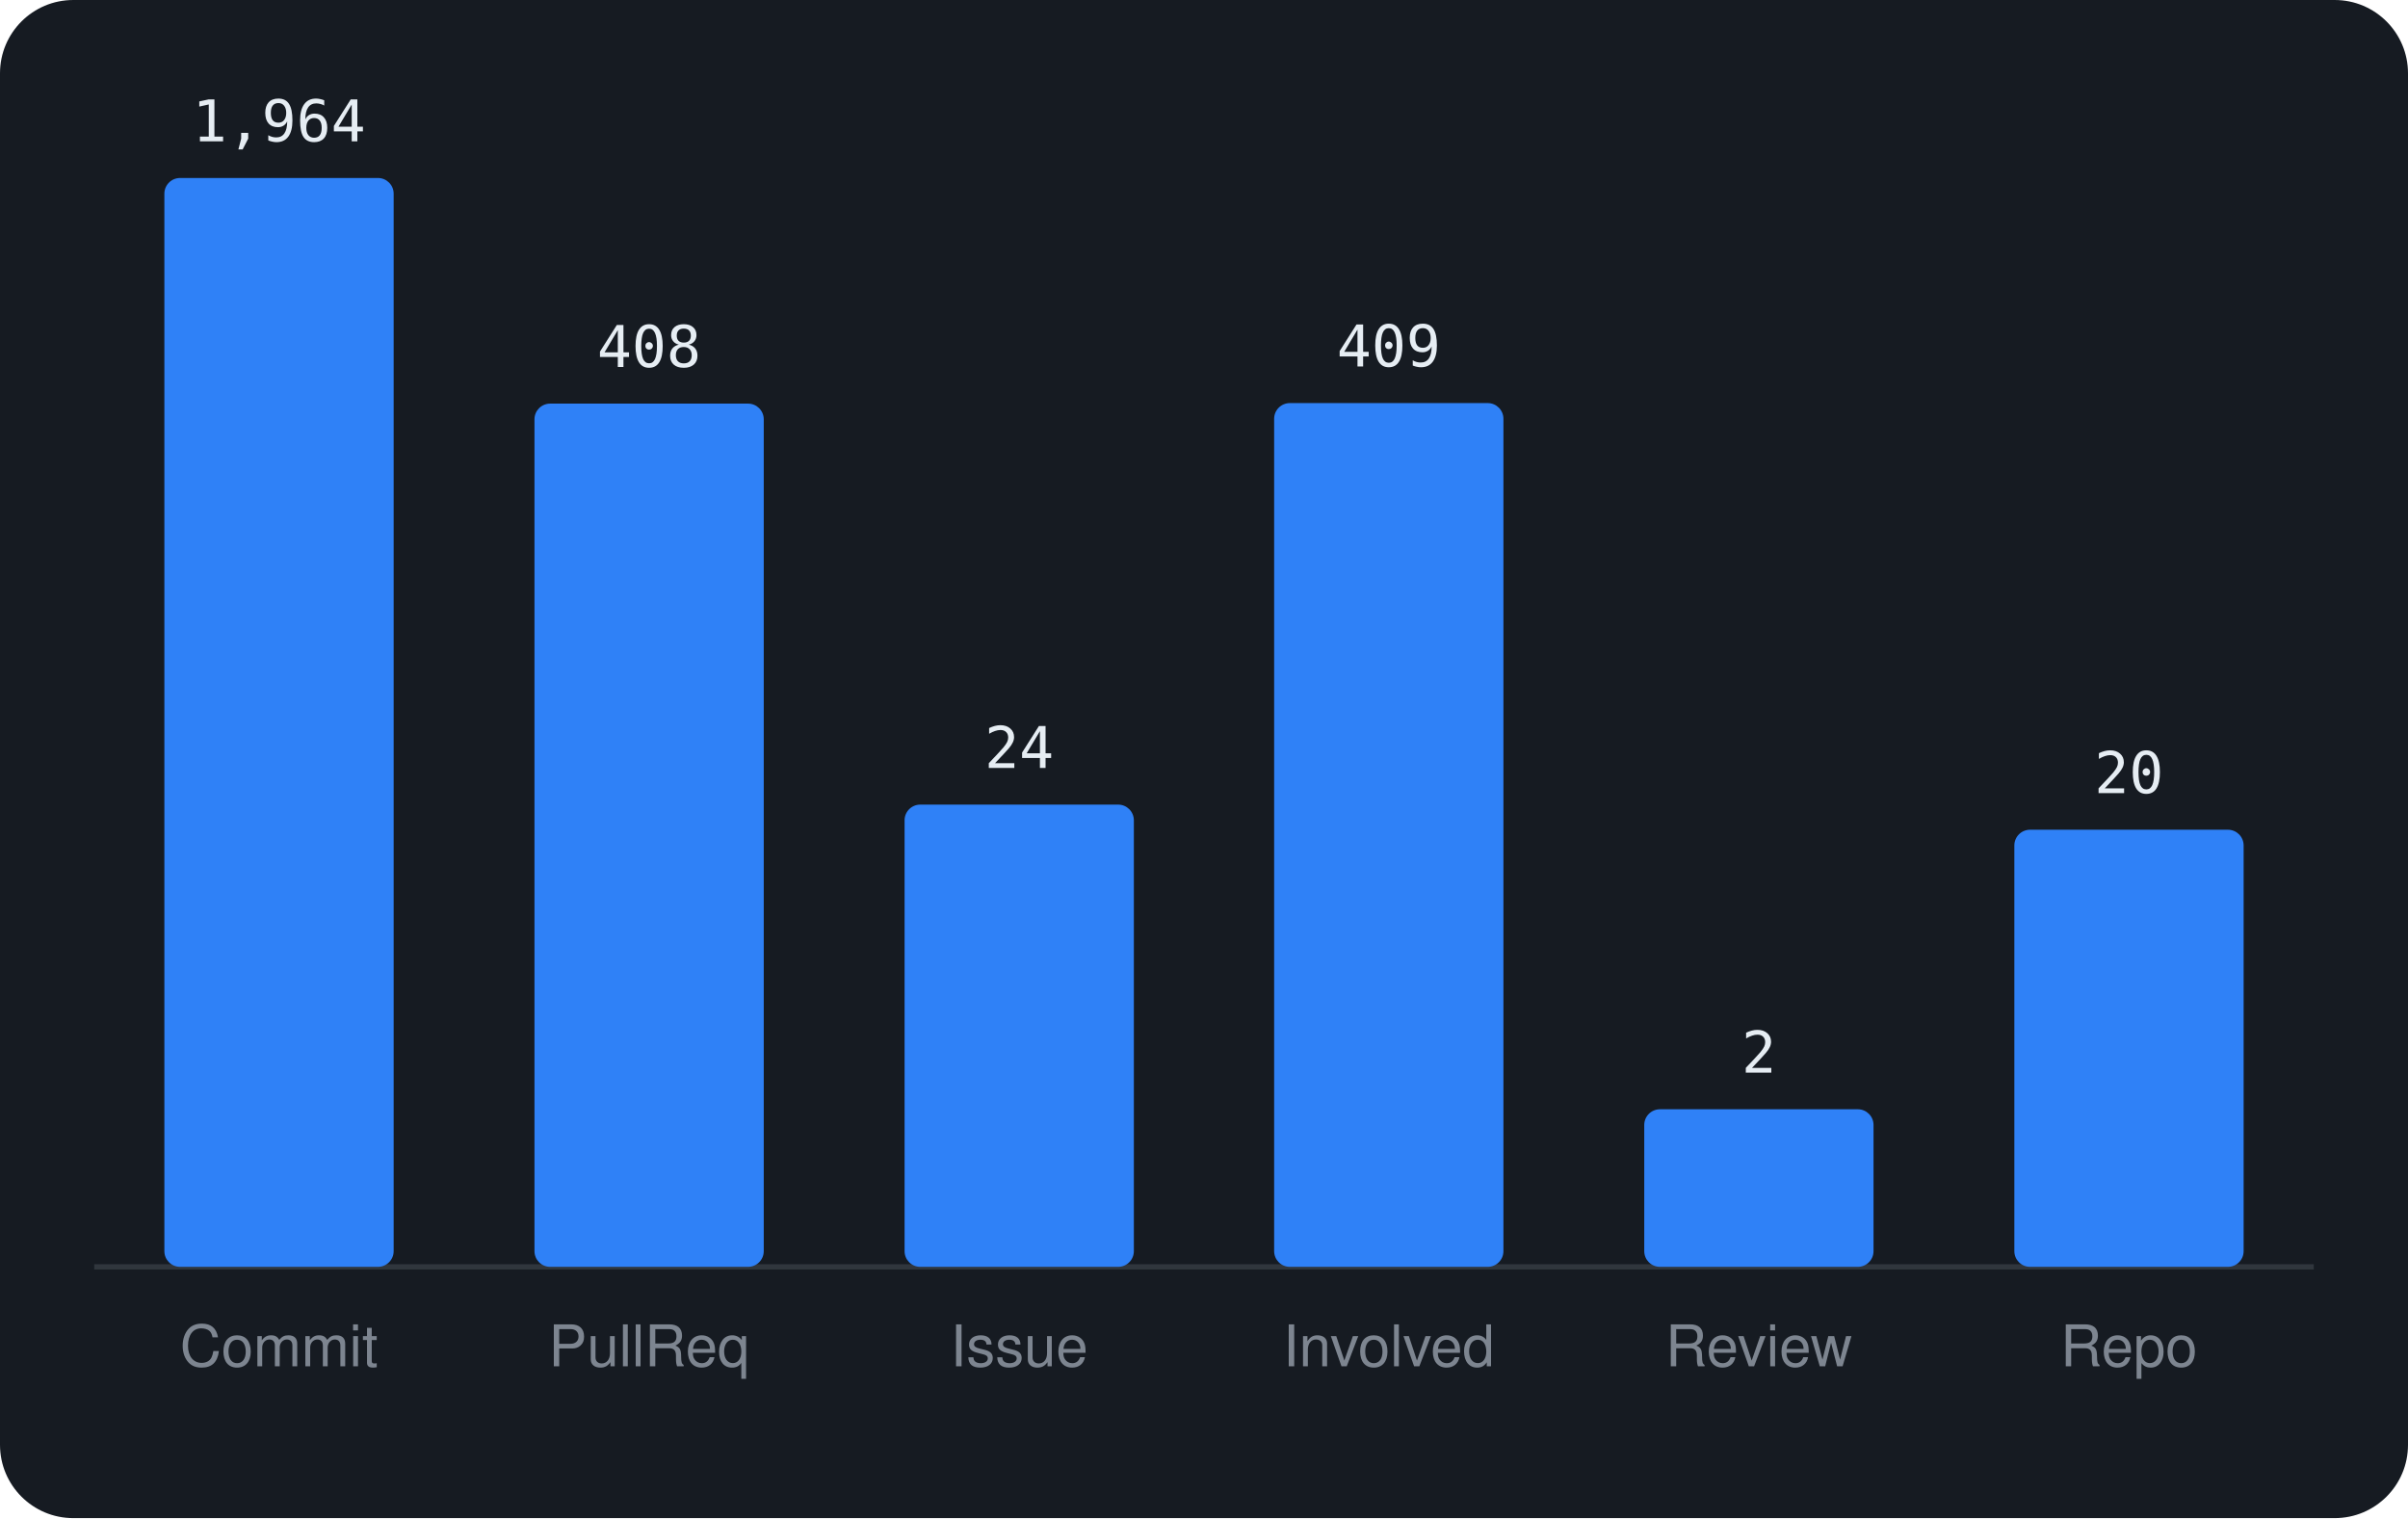
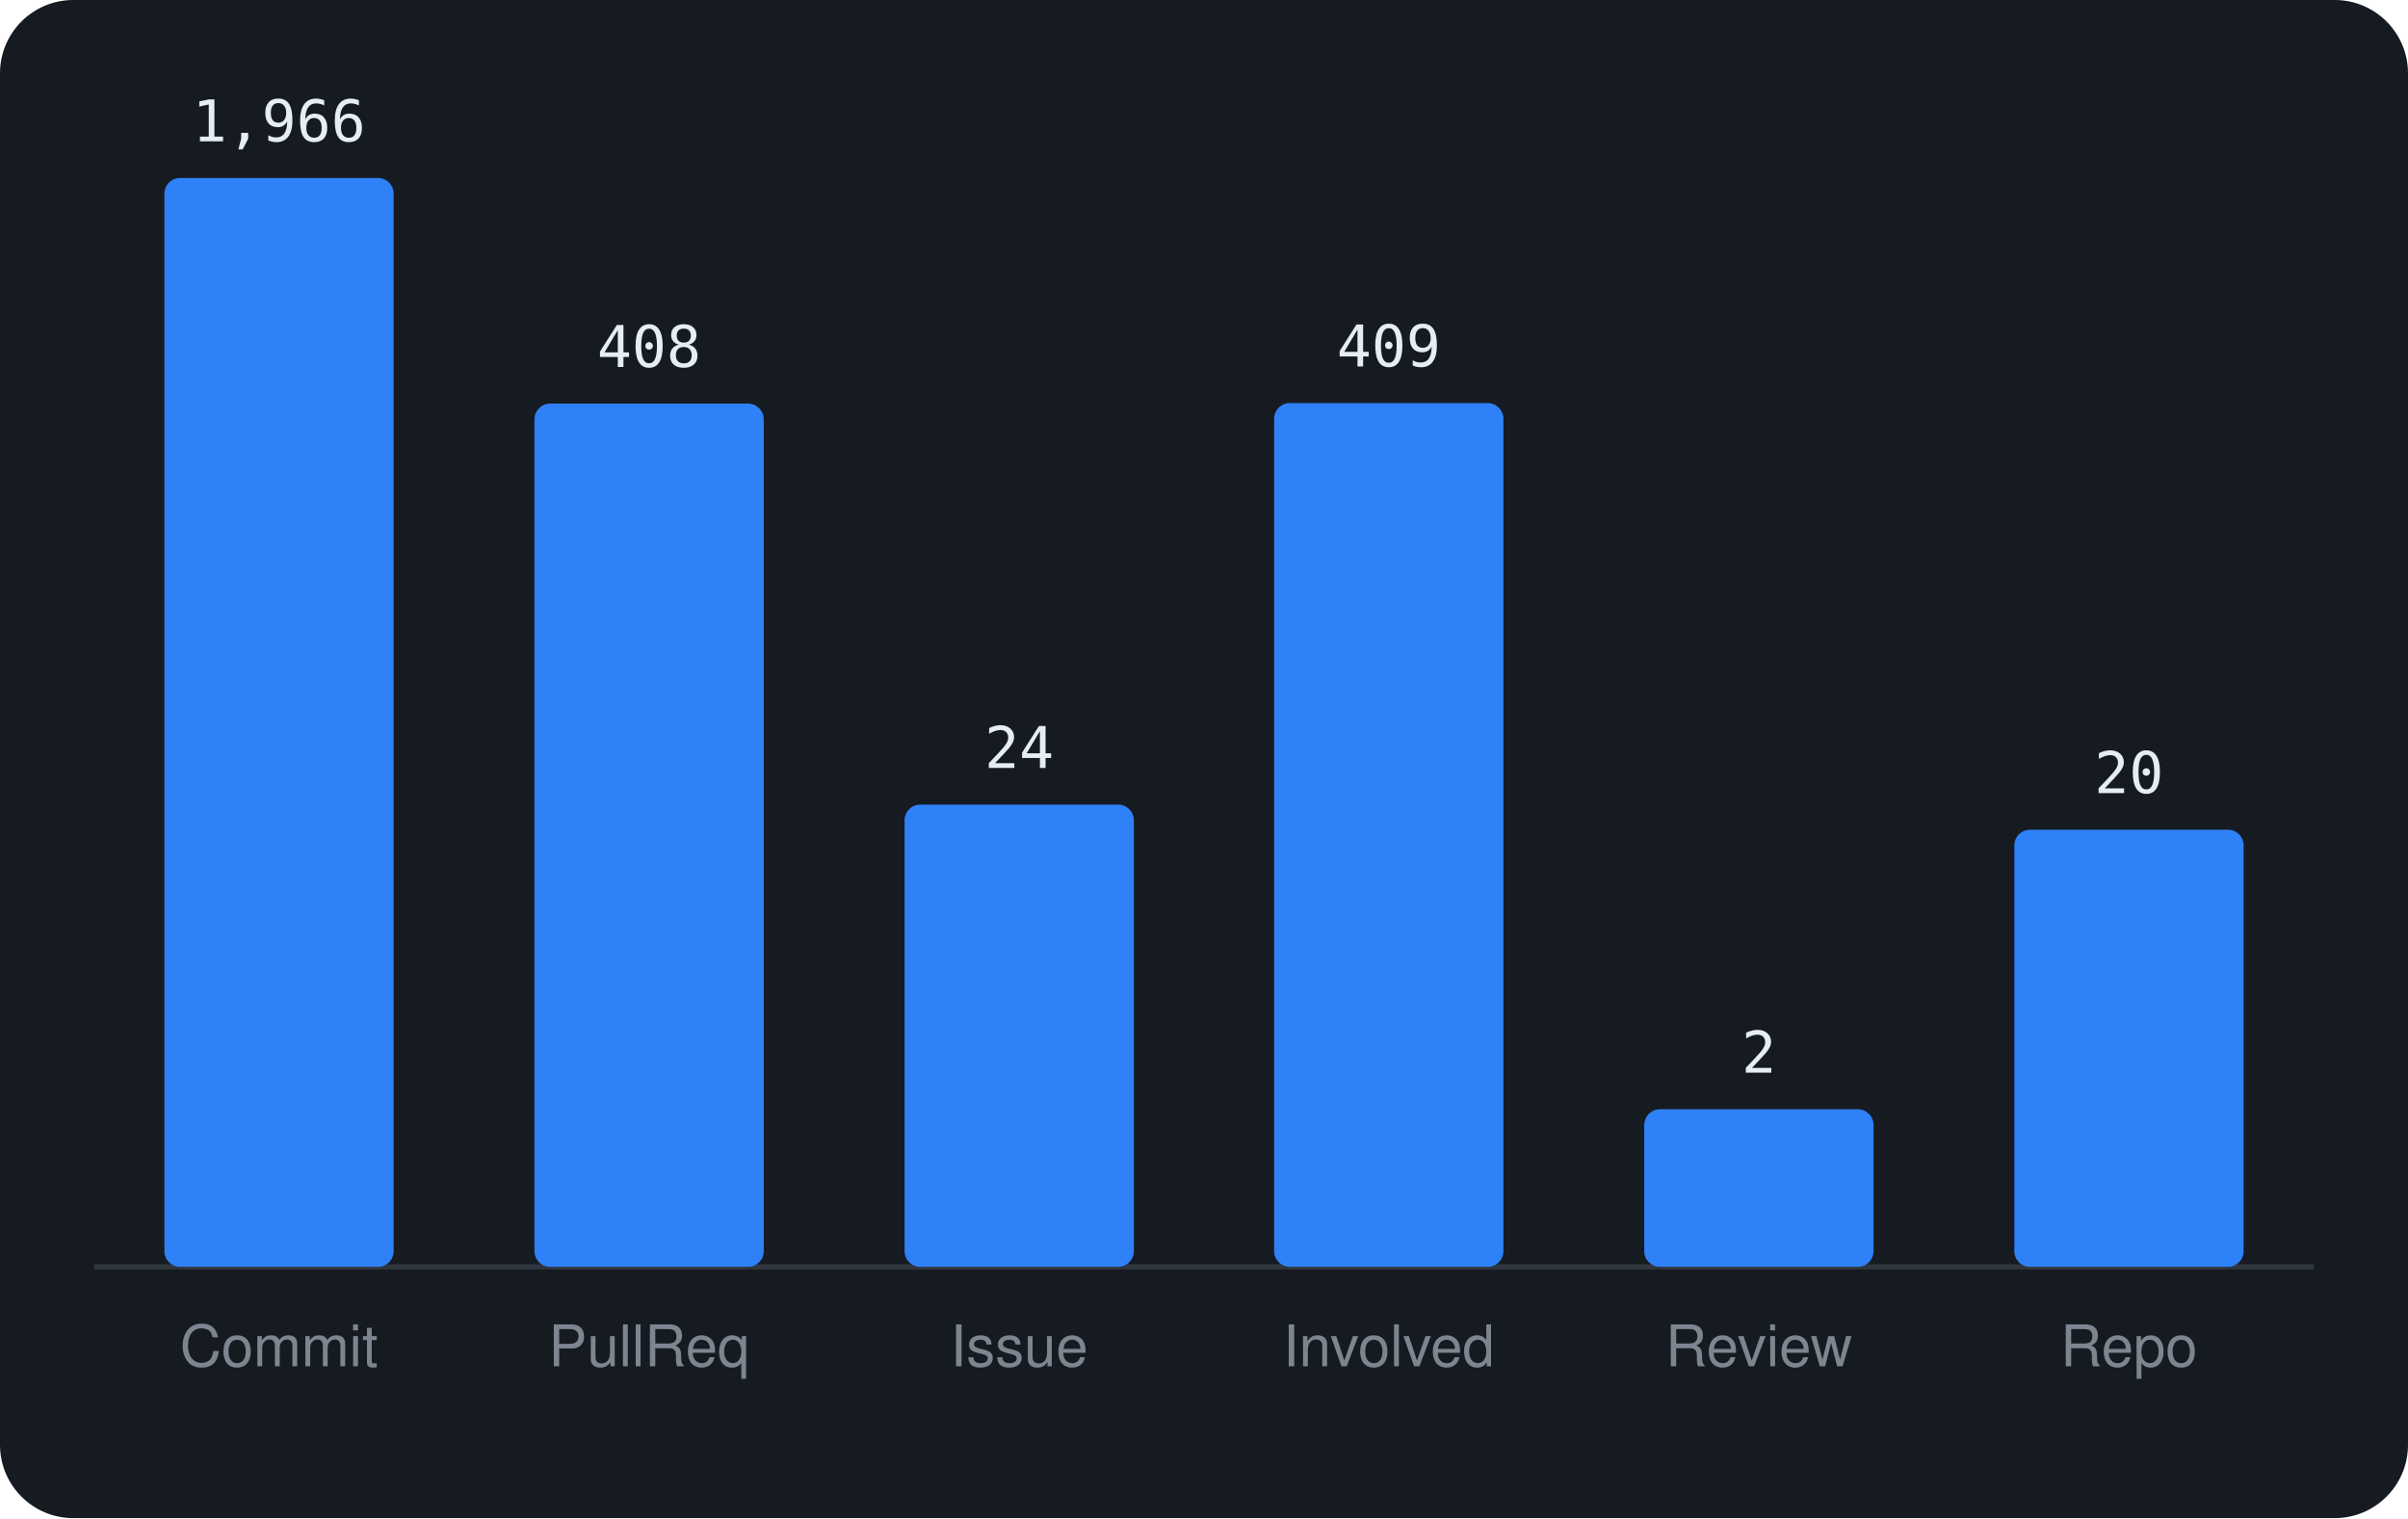
<svg xmlns="http://www.w3.org/2000/svg" viewBox="0 0 460 290" width="460" height="290" font-family="-apple-system,BlinkMacSystemFont,'Segoe UI',Helvetica,Arial,sans-serif">
  <rect width="460" height="290" rx="14" fill="#161b22" />
  <line x1="18" y1="242" x2="442" y2="242" stroke="#30363d" />
  <rect x="31.4" y="34.0" width="43.8" height="208.0" rx="3" fill="#2f81f7" />
-   <text x="53.3" y="27.0" text-anchor="middle" font-size="11" font-family="monospace" fill="#e6edf3">1,964</text>
+   <text x="53.3" y="27.0" text-anchor="middle" font-size="11" font-family="monospace" fill="#e6edf3">1,966</text>
  <text x="53.3" y="261" text-anchor="middle" font-size="11" fill="#7d8590">Commit</text>
  <rect x="102.1" y="77.1" width="43.8" height="164.9" rx="3" fill="#2f81f7" />
  <text x="124.0" y="70.1" text-anchor="middle" font-size="11" font-family="monospace" fill="#e6edf3">408</text>
  <text x="124.0" y="261" text-anchor="middle" font-size="11" fill="#7d8590">PullReq</text>
  <rect x="172.8" y="153.7" width="43.8" height="88.3" rx="3" fill="#2f81f7" />
  <text x="194.7" y="146.7" text-anchor="middle" font-size="11" font-family="monospace" fill="#e6edf3">24</text>
  <text x="194.7" y="261" text-anchor="middle" font-size="11" fill="#7d8590">Issue</text>
  <rect x="243.4" y="77.0" width="43.8" height="165.0" rx="3" fill="#2f81f7" />
  <text x="265.3" y="70.0" text-anchor="middle" font-size="11" font-family="monospace" fill="#e6edf3">409</text>
  <text x="265.3" y="261" text-anchor="middle" font-size="11" fill="#7d8590">Involved</text>
  <rect x="314.1" y="211.9" width="43.8" height="30.1" rx="3" fill="#2f81f7" />
  <text x="336.0" y="204.9" text-anchor="middle" font-size="11" font-family="monospace" fill="#e6edf3">2</text>
  <text x="336.0" y="261" text-anchor="middle" font-size="11" fill="#7d8590">Review</text>
  <rect x="384.8" y="158.5" width="43.8" height="83.5" rx="3" fill="#2f81f7" />
  <text x="406.7" y="151.5" text-anchor="middle" font-size="11" font-family="monospace" fill="#e6edf3">20</text>
  <text x="406.7" y="261" text-anchor="middle" font-size="11" fill="#7d8590">Repo</text>
</svg>
